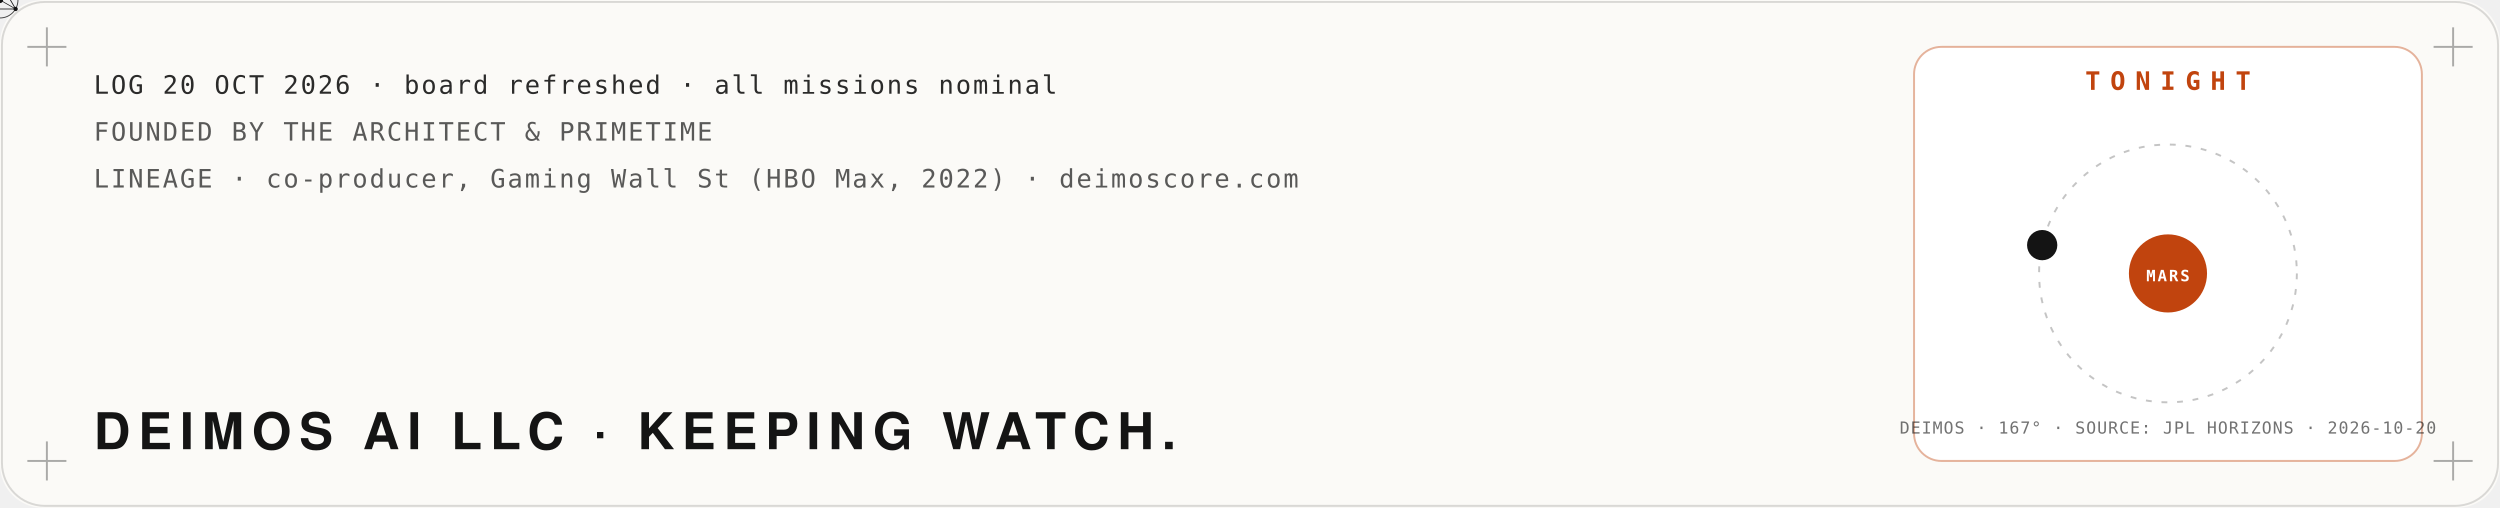
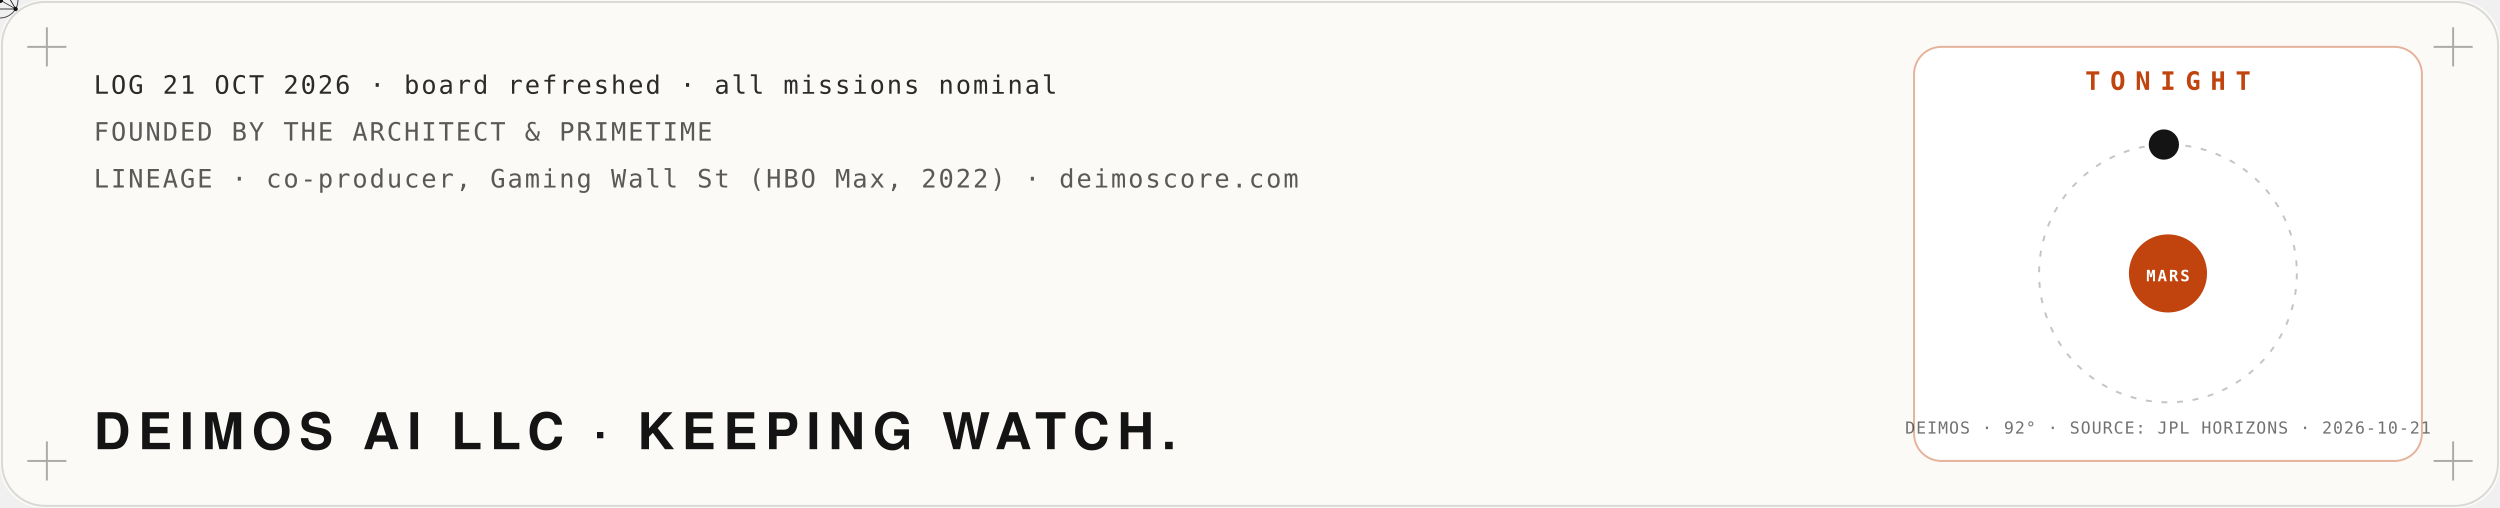
<svg xmlns="http://www.w3.org/2000/svg" viewBox="0 0 1280 260" width="1280" height="260" role="img" aria-label="Mission log: Deimos AI LLC, founded by The Architect and PrimeTime. Tonight: the moon Deimos at its real position around Mars, from NASA JPL Horizons.">
  <defs>
    <filter id="glow" x="-40%" y="-40%" width="180%" height="180%">
      <feGaussianBlur stdDeviation="4" result="b" />
      <feMerge>
        <feMergeNode in="b" />
        <feMergeNode in="SourceGraphic" />
      </feMerge>
    </filter>
    <filter id="soft" x="-60%" y="-60%" width="220%" height="220%">
      <feGaussianBlur stdDeviation="22" />
    </filter>
    <filter id="grain" x="0" y="0" width="100%" height="100%">
      <feTurbulence type="fractalNoise" baseFrequency=".9" numOctaves="2" seed="4" />
      <feColorMatrix type="saturate" values="0" />
      <feComponentTransfer>
        <feFuncA type="table" tableValues="0 .06" />
      </feComponentTransfer>
    </filter>
  </defs>
  <rect width="1280" height="260" rx="22" fill="#fbfaf7" />
  <rect x="1" y="1" width="1278" height="258" rx="22" fill="none" stroke="#141414" stroke-opacity=".15" />
  <path d="M14,24 h20 M24,14 v20" stroke="#141414" stroke-opacity=".35" />
  <path d="M1246,24 h20 M1256,14 v20" stroke="#141414" stroke-opacity=".35" />
  <path d="M14,236 h20 M24,226 v20" stroke="#141414" stroke-opacity=".35" />
  <path d="M1246,236 h20 M1256,226 v20" stroke="#141414" stroke-opacity=".35" />
  <polyline points="40,150.0 46,153.3 52,156.5 58,159.8 64,163.0 70,166.1 76,169.1 82,172.1 88,174.9 94,177.6 100,180.1 106,182.5 112,184.8 118,186.8 124,188.7 130,190.4 136,191.9 142,193.1 148,194.1 154,195.0 160,195.5 166,195.9 172,196.0 178,195.9 184,195.5 190,194.9 196,194.1 202,193.1 208,191.8 214,190.4 220,188.7 226,186.8 232,184.7 238,182.5 244,180.1 250,177.5 256,174.8 262,172.0 268,169.1 274,166.0 280,162.9 286,159.7 292,156.5 298,153.2 304,149.9 310,146.7 316,143.4 322,140.2 328,137.0 334,133.9 340,130.8 346,127.9 352,125.1 358,122.4 364,119.8 370,117.4 376,115.2 382,113.1 388,111.3 394,109.6 400,108.1 406,106.9 412,105.8 418,105.0 424,104.5 430,104.1 436,104.0 442,104.1 448,104.5 454,105.1 460,105.9 466,106.9 472,108.2 478,109.7 484,111.4 490,113.2 496,115.3 502,117.5 508,120.0 514,122.5 520,125.2 526,128.0 532,131.0 538,134.0 544,137.1 550,140.3 556,143.6 562,146.8 568,150.1 574,153.4 580,156.7 586,159.9 592,163.1 598,166.2 604,169.2 610,172.2 616,175.0 622,177.7 628,180.2 634,182.6 640,184.9 646,186.9 652,188.8 658,190.4 664,191.9 670,193.1 676,194.2 682,195.0 688,195.6 694,195.9 700,196.0 706,195.9 712,195.5 718,194.9 724,194.1 730,193.0 736,191.8 742,190.3 748,188.6 754,186.7 760,184.7 766,182.4 772,180.0 778,177.4 784,174.7 790,171.9 796,169.0 802,165.9 808,162.8 814,159.6 820,156.4 826,153.1 832,149.8 838,146.5 844,143.3 850,140.0 856,136.9 862,133.8 868,130.7 874,127.8 880,125.0 886,122.3 892,119.7 898,117.3 904,115.1 910,113.1 916,111.2 922,109.5 928,108.1 934,106.8" fill="none" stroke="#c1440e" stroke-width="2.5" stroke-dasharray="960" stroke-dashoffset="960" opacity=".85">
    <animate attributeName="stroke-dashoffset" values="960;0;0" keyTimes="0;.85;1" dur="10s" repeatCount="indefinite" />
  </polyline>
  <g>
    <animateMotion path="M40,150.0 L46,153.3 L52,156.5 L58,159.8 L64,163.0 L70,166.1 L76,169.1 L82,172.1 L88,174.9 L94,177.6 L100,180.1 L106,182.5 L112,184.8 L118,186.8 L124,188.7 L130,190.4 L136,191.9 L142,193.1 L148,194.1 L154,195.0 L160,195.5 L166,195.9 L172,196.0 L178,195.9 L184,195.5 L190,194.9 L196,194.1 L202,193.1 L208,191.8 L214,190.4 L220,188.7 L226,186.8 L232,184.7 L238,182.5 L244,180.1 L250,177.5 L256,174.8 L262,172.0 L268,169.1 L274,166.0 L280,162.9 L286,159.7 L292,156.5 L298,153.2 L304,149.9 L310,146.7 L316,143.4 L322,140.2 L328,137.0 L334,133.9 L340,130.8 L346,127.9 L352,125.1 L358,122.4 L364,119.8 L370,117.4 L376,115.2 L382,113.1 L388,111.3 L394,109.6 L400,108.1 L406,106.9 L412,105.8 L418,105.0 L424,104.5 L430,104.1 L436,104.0 L442,104.1 L448,104.5 L454,105.1 L460,105.9 L466,106.9 L472,108.2 L478,109.7 L484,111.4 L490,113.2 L496,115.3 L502,117.5 L508,120.0 L514,122.5 L520,125.2 L526,128.0 L532,131.0 L538,134.0 L544,137.1 L550,140.3 L556,143.6 L562,146.8 L568,150.1 L574,153.4 L580,156.7 L586,159.9 L592,163.1 L598,166.2 L604,169.2 L610,172.2 L616,175.0 L622,177.7 L628,180.2 L634,182.6 L640,184.9 L646,186.9 L652,188.8 L658,190.4 L664,191.9 L670,193.1 L676,194.2 L682,195.0 L688,195.6 L694,195.9 L700,196.0 L706,195.9 L712,195.5 L718,194.9 L724,194.1 L730,193.0 L736,191.8 L742,190.3 L748,188.6 L754,186.7 L760,184.7 L766,182.4 L772,180.0 L778,177.4 L784,174.7 L790,171.9 L796,169.0 L802,165.9 L808,162.8 L814,159.6 L820,156.4 L826,153.1 L832,149.8 L838,146.5 L844,143.3 L850,140.0 L856,136.9 L862,133.8 L868,130.7 L874,127.8 L880,125.0 L886,122.3 L892,119.7 L898,117.3 L904,115.1 L910,113.1 L916,111.2 L922,109.5 L928,108.1 L934,106.8" dur="10s" repeatCount="indefinite" keyPoints="0;1;1" keyTimes="0;.85;1" calcMode="linear" />
    <g fill="none" stroke="#141414" stroke-linejoin="round">
      <circle cx="0" cy="0" r="9.2" stroke-width="0.48" stroke-opacity=".8" />
      <polygon points="0.0,-9.2 -8.0,4.6 8.0,4.6" stroke-width="0.42" />
      <line x1="0" y1="0" x2="0.0" y2="-9.2" stroke-width="0.36" />
      <line x1="0" y1="0" x2="-8.0" y2="4.6" stroke-width="0.36" />
      <line x1="0" y1="0" x2="8.0" y2="4.6" stroke-width="0.36" />
    </g>
    <g fill="#141414">
      <circle cx="0.0" cy="-9.2" r="1.1" />
      <circle cx="-8.0" cy="4.6" r="1.1" />
      <circle cx="8.0" cy="4.6" r="1.1" />
      <circle cx="0" cy="0" r="1.6" />
    </g>
  </g>
-   <text x="48.0" y="48.0" fill="#141414" fill-opacity="0.9" font-family="ui-monospace,SFMono-Regular,Menlo,Consolas,monospace" font-size="13" font-weight="400" text-anchor="start" letter-spacing="1">LOG 20 OCT 2026 · board refreshed · all missions nominal</text>
+   <text x="48.0" y="48.0" fill="#141414" fill-opacity="0.9" font-family="ui-monospace,SFMono-Regular,Menlo,Consolas,monospace" font-size="13" font-weight="400" text-anchor="start" letter-spacing="1">LOG 21 OCT 2026 · board refreshed · all missions nominal</text>
  <text x="48.0" y="72.0" fill="#141414" fill-opacity="0.7" font-family="ui-monospace,SFMono-Regular,Menlo,Consolas,monospace" font-size="13" font-weight="400" text-anchor="start" letter-spacing="1">FOUNDED BY THE ARCHITECT &amp; PRIMETIME</text>
  <text x="48.0" y="96.0" fill="#141414" fill-opacity="0.7" font-family="ui-monospace,SFMono-Regular,Menlo,Consolas,monospace" font-size="13" font-weight="400" text-anchor="start" letter-spacing="1">LINEAGE · co-producer, Gaming Wall St (HBO Max, 2022) · deimoscore.com</text>
  <text x="48.0" y="230.0" fill="#141414" fill-opacity="1" font-family="'Helvetica Neue',Helvetica,Arial,sans-serif" font-size="26" font-weight="900" text-anchor="start" letter-spacing="4">DEIMOS AI LLC · KEEPING WATCH.</text>
  <rect x="980" y="24" width="260" height="212" rx="14" fill="#ffffff" stroke="#c1440e" stroke-opacity=".4" />
  <text x="1110.0" y="46.0" fill="#c1440e" fill-opacity="1" font-family="ui-monospace,SFMono-Regular,Menlo,Consolas,monospace" font-size="13" font-weight="700" text-anchor="middle" letter-spacing="5">TONIGHT</text>
  <circle cx="1110" cy="140" r="66" fill="none" stroke="#141414" stroke-opacity=".25" stroke-dasharray="3 5" />
  <circle cx="1110" cy="140" r="20" fill="#c1440e" />
  <text x="1110.0" y="144.0" fill="#fff" fill-opacity="1" font-family="ui-monospace,SFMono-Regular,Menlo,Consolas,monospace" font-size="8" font-weight="700" text-anchor="middle" letter-spacing="1">MARS</text>
-   <circle cx="1045.6" cy="125.5" r="7" fill="#141414" />
-   <circle cx="1045.6" cy="125.5" r="7" fill="none" stroke="#141414" stroke-width="1.5">
+   <circle cx="1107.9" cy="74.0" r="7" fill="#141414" />
+   <circle cx="1107.9" cy="74.0" r="7" fill="none" stroke="#141414" stroke-width="1.5">
    <animate attributeName="r" values="7;18" dur="2.4s" repeatCount="indefinite" />
    <animate attributeName="opacity" values=".8;0" dur="2.4s" repeatCount="indefinite" />
  </circle>
-   <text x="1110.0" y="222.0" fill="#141414" fill-opacity="0.6" font-family="ui-monospace,SFMono-Regular,Menlo,Consolas,monospace" font-size="8.5" font-weight="400" text-anchor="middle" letter-spacing="0.5">DEIMOS · 167° · SOURCE: JPL HORIZONS · 2026-10-20</text>
+   <text x="1110.0" y="222.0" fill="#141414" fill-opacity="0.6" font-family="ui-monospace,SFMono-Regular,Menlo,Consolas,monospace" font-size="8.5" font-weight="400" text-anchor="middle" letter-spacing="0.5">DEIMOS · 92° · SOURCE: JPL HORIZONS · 2026-10-21</text>
</svg>
